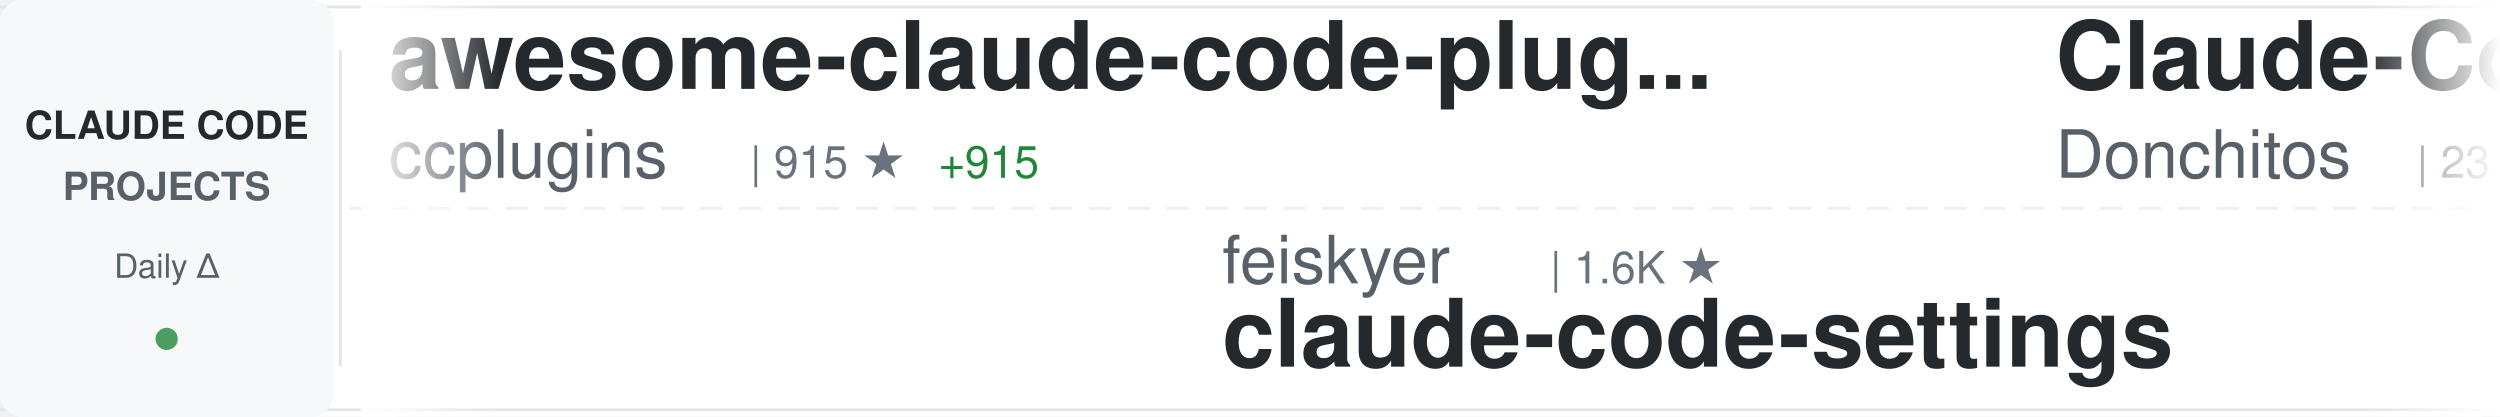
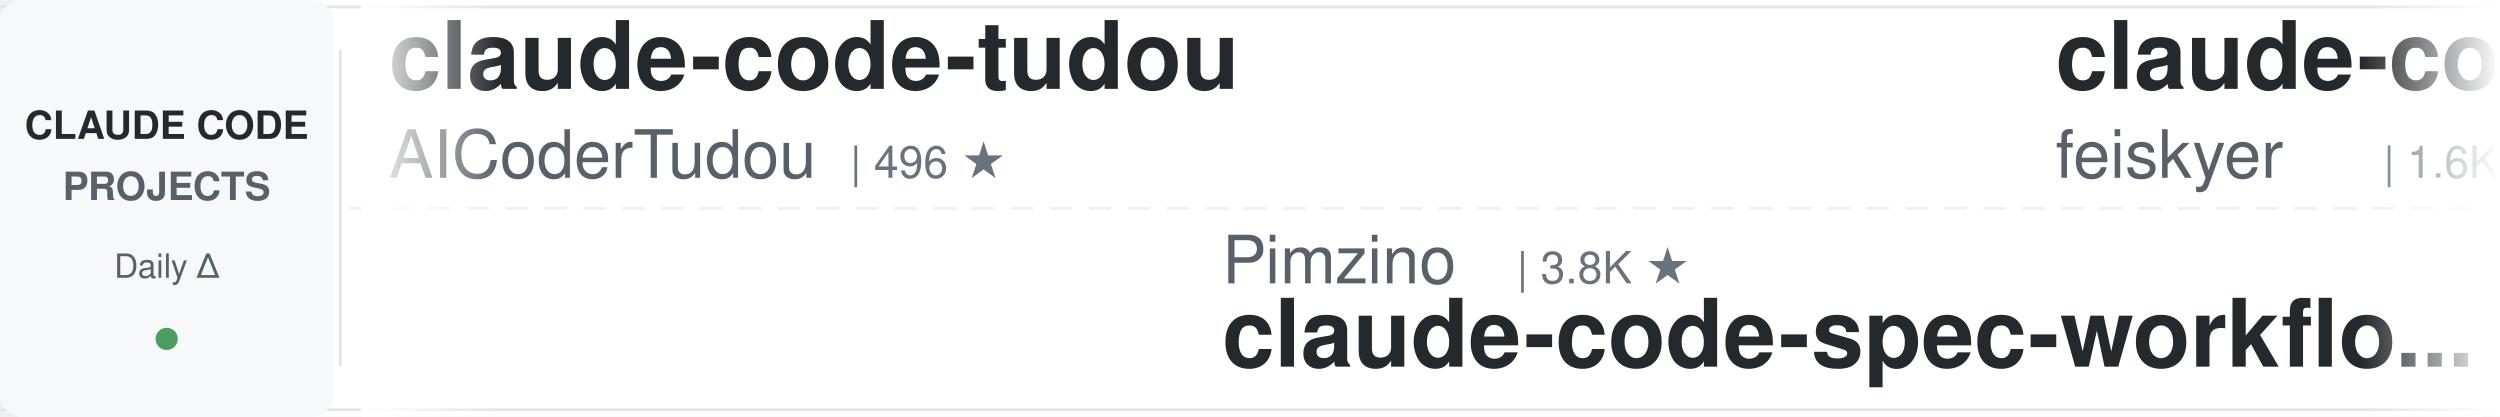
<svg xmlns="http://www.w3.org/2000/svg" width="900" height="150">
  <defs>
    <linearGradient id="awesomeLeftFade" x1="0%" y1="0%" x2="100%" y2="0%">
      <stop offset="0%" style="stop-color:#ffffff;stop-opacity:1" />
      <stop offset="100%" style="stop-color:#ffffff;stop-opacity:0" />
    </linearGradient>
    <linearGradient id="awesomeRightFade" x1="0%" y1="0%" x2="100%" y2="0%">
      <stop offset="0%" style="stop-color:#ffffff;stop-opacity:0" />
      <stop offset="100%" style="stop-color:#ffffff;stop-opacity:1" />
    </linearGradient>
  </defs>
  <rect width="900" height="150" fill="#ffffff" rx="8" />
  <rect x="0" y="2" width="900" height="1" fill="#e1e4e8" />
  <rect x="0" y="147" width="900" height="1" fill="#e1e4e8" />
  <line x1="0" y1="75" x2="900" y2="75" stroke="#e1e4e8" stroke-width="1" stroke-dasharray="8 6" opacity="0.6" />
  <rect x="0" y="0" width="120" height="150" fill="#f6f8fa" rx="8" />
  <text x="60" y="50" font-family="-apple-system, BlinkMacSystemFont, 'Segoe UI', Helvetica, Arial, sans-serif" font-size="14" font-weight="600" fill="#24292e" text-anchor="middle">CLAUDE CODE</text>
  <text x="60" y="72" font-family="-apple-system, BlinkMacSystemFont, 'Segoe UI', Helvetica, Arial, sans-serif" font-size="14" font-weight="600" fill="#586069" text-anchor="middle">PROJECTS</text>
  <text x="60" y="100" font-family="-apple-system, BlinkMacSystemFont, 'Segoe UI', Helvetica, Arial, sans-serif" font-size="12" font-weight="500" fill="#586069" text-anchor="middle">Daily Δ</text>
  <circle cx="60" cy="122" r="4" fill="#22863a" opacity="0.8" />
  <rect x="122" y="18" width="1" height="114" fill="#e1e4e8" />
  <clipPath id="awesomeTickerClip">
    <rect x="130" y="0" width="770" height="150" />
  </clipPath>
  <g clip-path="url(#awesomeTickerClip)">
    <g id="awesomeTickerItems">
      <animateTransform attributeName="transform" attributeType="XML" type="translate" from="0 0" to="-3000 0" dur="54s" repeatCount="indefinite" />
      <g transform="translate(0, 0)">
-         <text x="140" y="32" font-family="-apple-system, BlinkMacSystemFont, 'Segoe UI', Helvetica, Arial, sans-serif" font-size="34" font-weight="600" fill="#24292e">awesome-claude-code-plug...</text>
-         <text x="140" y="64" font-family="-apple-system, BlinkMacSystemFont, 'Segoe UI', Helvetica, Arial, sans-serif" font-size="24" font-weight="400" fill="#586069">ccplugins</text>
-         <text x="270" y="64" font-family="-apple-system, BlinkMacSystemFont, 'Segoe UI', Helvetica, Arial, sans-serif" font-size="16" font-weight="500" fill="#6a737d">| 915 ★</text>
-         <text x="338" y="64" font-family="-apple-system, BlinkMacSystemFont, 'Segoe UI', Helvetica, Arial, sans-serif" font-size="16" font-weight="500" fill="#22863a"> +915</text>
+         <text x="140" y="32" font-family="-apple-system, BlinkMacSystemFont, 'Segoe UI', Helvetica, Arial, sans-serif" font-size="34" font-weight="600" fill="#24292e">claude-code-tudou</text>
+         <text x="140" y="64" font-family="-apple-system, BlinkMacSystemFont, 'Segoe UI', Helvetica, Arial, sans-serif" font-size="24" font-weight="400" fill="#586069">AICoderTudou</text>
+         <text x="306" y="64" font-family="-apple-system, BlinkMacSystemFont, 'Segoe UI', Helvetica, Arial, sans-serif" font-size="16" font-weight="500" fill="#6a737d">| 496 ★</text>
      </g>
      <g transform="translate(300, 0)">
-         <text x="140" y="102" font-family="-apple-system, BlinkMacSystemFont, 'Segoe UI', Helvetica, Arial, sans-serif" font-size="24" font-weight="400" fill="#586069">feiskyer</text>
-         <text x="258" y="102" font-family="-apple-system, BlinkMacSystemFont, 'Segoe UI', Helvetica, Arial, sans-serif" font-size="16" font-weight="500" fill="#6a737d">| 1.6K ★</text>
-         <text x="140" y="132" font-family="-apple-system, BlinkMacSystemFont, 'Segoe UI', Helvetica, Arial, sans-serif" font-size="34" font-weight="600" fill="#24292e">claude-code-settings</text>
+         <text x="140" y="102" font-family="-apple-system, BlinkMacSystemFont, 'Segoe UI', Helvetica, Arial, sans-serif" font-size="24" font-weight="400" fill="#586069">Pimzino</text>
+         <text x="246" y="102" font-family="-apple-system, BlinkMacSystemFont, 'Segoe UI', Helvetica, Arial, sans-serif" font-size="16" font-weight="500" fill="#6a737d">| 3.8K ★</text>
+         <text x="140" y="132" font-family="-apple-system, BlinkMacSystemFont, 'Segoe UI', Helvetica, Arial, sans-serif" font-size="34" font-weight="600" fill="#24292e">claude-code-spec-workflo...</text>
      </g>
      <g transform="translate(600, 0)">
-         <text x="140" y="32" font-family="-apple-system, BlinkMacSystemFont, 'Segoe UI', Helvetica, Arial, sans-serif" font-size="34" font-weight="600" fill="#24292e">Claude-Code-Game-Studios</text>
-         <text x="140" y="64" font-family="-apple-system, BlinkMacSystemFont, 'Segoe UI', Helvetica, Arial, sans-serif" font-size="24" font-weight="400" fill="#586069">Donchitos</text>
-         <text x="270" y="64" font-family="-apple-system, BlinkMacSystemFont, 'Segoe UI', Helvetica, Arial, sans-serif" font-size="16" font-weight="500" fill="#6a737d">| 23.9K ★</text>
-         <text x="356" y="64" font-family="-apple-system, BlinkMacSystemFont, 'Segoe UI', Helvetica, Arial, sans-serif" font-size="16" font-weight="500" fill="#22863a"> +1</text>
+         <text x="140" y="32" font-family="-apple-system, BlinkMacSystemFont, 'Segoe UI', Helvetica, Arial, sans-serif" font-size="34" font-weight="600" fill="#24292e">claude-code-settings</text>
+         <text x="140" y="64" font-family="-apple-system, BlinkMacSystemFont, 'Segoe UI', Helvetica, Arial, sans-serif" font-size="24" font-weight="400" fill="#586069">feiskyer</text>
+         <text x="258" y="64" font-family="-apple-system, BlinkMacSystemFont, 'Segoe UI', Helvetica, Arial, sans-serif" font-size="16" font-weight="500" fill="#6a737d">| 1.6K ★</text>
+         <text x="335" y="64" font-family="-apple-system, BlinkMacSystemFont, 'Segoe UI', Helvetica, Arial, sans-serif" font-size="16" font-weight="500" fill="#cb2431"> -1</text>
      </g>
      <g transform="translate(900, 0)">
-         <text x="140" y="102" font-family="-apple-system, BlinkMacSystemFont, 'Segoe UI', Helvetica, Arial, sans-serif" font-size="24" font-weight="400" fill="#586069">anthropics</text>
-         <text x="282" y="102" font-family="-apple-system, BlinkMacSystemFont, 'Segoe UI', Helvetica, Arial, sans-serif" font-size="16" font-weight="500" fill="#6a737d">| 8.6K ★</text>
-         <text x="359" y="102" font-family="-apple-system, BlinkMacSystemFont, 'Segoe UI', Helvetica, Arial, sans-serif" font-size="16" font-weight="500" fill="#22863a"> +2</text>
-         <text x="140" y="132" font-family="-apple-system, BlinkMacSystemFont, 'Segoe UI', Helvetica, Arial, sans-serif" font-size="34" font-weight="600" fill="#24292e">claude-code-action</text>
+         <text x="140" y="102" font-family="-apple-system, BlinkMacSystemFont, 'Segoe UI', Helvetica, Arial, sans-serif" font-size="24" font-weight="400" fill="#586069">777genius</text>
+         <text x="270" y="102" font-family="-apple-system, BlinkMacSystemFont, 'Segoe UI', Helvetica, Arial, sans-serif" font-size="16" font-weight="500" fill="#6a737d">| 926 ★</text>
+         <text x="140" y="132" font-family="-apple-system, BlinkMacSystemFont, 'Segoe UI', Helvetica, Arial, sans-serif" font-size="34" font-weight="600" fill="#24292e">claude-code-source-code</text>
      </g>
      <g transform="translate(1200, 0)">
-         <text x="140" y="32" font-family="-apple-system, BlinkMacSystemFont, 'Segoe UI', Helvetica, Arial, sans-serif" font-size="34" font-weight="600" fill="#24292e">claude-code-prompts</text>
-         <text x="140" y="64" font-family="-apple-system, BlinkMacSystemFont, 'Segoe UI', Helvetica, Arial, sans-serif" font-size="24" font-weight="400" fill="#586069">repowise-dev</text>
-         <text x="306" y="64" font-family="-apple-system, BlinkMacSystemFont, 'Segoe UI', Helvetica, Arial, sans-serif" font-size="16" font-weight="500" fill="#6a737d">| 1.2K ★</text>
+         <text x="140" y="32" font-family="-apple-system, BlinkMacSystemFont, 'Segoe UI', Helvetica, Arial, sans-serif" font-size="34" font-weight="600" fill="#24292e">Open-ClaudeCode</text>
+         <text x="140" y="64" font-family="-apple-system, BlinkMacSystemFont, 'Segoe UI', Helvetica, Arial, sans-serif" font-size="24" font-weight="400" fill="#586069">LING71671</text>
+         <text x="270" y="64" font-family="-apple-system, BlinkMacSystemFont, 'Segoe UI', Helvetica, Arial, sans-serif" font-size="16" font-weight="500" fill="#6a737d">| 945 ★</text>
      </g>
      <g transform="translate(1500, 0)">
-         <text x="140" y="102" font-family="-apple-system, BlinkMacSystemFont, 'Segoe UI', Helvetica, Arial, sans-serif" font-size="24" font-weight="400" fill="#586069">rohitg00</text>
-         <text x="258" y="102" font-family="-apple-system, BlinkMacSystemFont, 'Segoe UI', Helvetica, Arial, sans-serif" font-size="16" font-weight="500" fill="#6a737d">| 2.5K ★</text>
-         <text x="140" y="132" font-family="-apple-system, BlinkMacSystemFont, 'Segoe UI', Helvetica, Arial, sans-serif" font-size="34" font-weight="600" fill="#24292e">awesome-claude-code-tool...</text>
+         <text x="140" y="102" font-family="-apple-system, BlinkMacSystemFont, 'Segoe UI', Helvetica, Arial, sans-serif" font-size="24" font-weight="400" fill="#586069">ykdojo</text>
+         <text x="234" y="102" font-family="-apple-system, BlinkMacSystemFont, 'Segoe UI', Helvetica, Arial, sans-serif" font-size="16" font-weight="500" fill="#6a737d">| 9.7K ★</text>
+         <text x="311" y="102" font-family="-apple-system, BlinkMacSystemFont, 'Segoe UI', Helvetica, Arial, sans-serif" font-size="16" font-weight="500" fill="#22863a"> +7</text>
+         <text x="140" y="132" font-family="-apple-system, BlinkMacSystemFont, 'Segoe UI', Helvetica, Arial, sans-serif" font-size="34" font-weight="600" fill="#24292e">claude-code-tips</text>
      </g>
      <g transform="translate(1800, 0)">
-         <text x="140" y="32" font-family="-apple-system, BlinkMacSystemFont, 'Segoe UI', Helvetica, Arial, sans-serif" font-size="34" font-weight="600" fill="#24292e">Dive-into-Claude-Code</text>
-         <text x="140" y="64" font-family="-apple-system, BlinkMacSystemFont, 'Segoe UI', Helvetica, Arial, sans-serif" font-size="24" font-weight="400" fill="#586069">VILA-Lab</text>
-         <text x="258" y="64" font-family="-apple-system, BlinkMacSystemFont, 'Segoe UI', Helvetica, Arial, sans-serif" font-size="16" font-weight="500" fill="#6a737d">| 2.1K ★</text>
-       </g>
-       <g transform="translate(2100, 0)">
-         <text x="140" y="102" font-family="-apple-system, BlinkMacSystemFont, 'Segoe UI', Helvetica, Arial, sans-serif" font-size="24" font-weight="400" fill="#586069">anthropics</text>
-         <text x="282" y="102" font-family="-apple-system, BlinkMacSystemFont, 'Segoe UI', Helvetica, Arial, sans-serif" font-size="16" font-weight="500" fill="#6a737d">| 5.9K ★</text>
-         <text x="140" y="132" font-family="-apple-system, BlinkMacSystemFont, 'Segoe UI', Helvetica, Arial, sans-serif" font-size="34" font-weight="600" fill="#24292e">claude-code-security-rev...</text>
-       </g>
-       <g transform="translate(2400, 0)">
        <text x="140" y="32" font-family="-apple-system, BlinkMacSystemFont, 'Segoe UI', Helvetica, Arial, sans-serif" font-size="34" font-weight="600" fill="#24292e">ClaudeCode</text>
        <text x="140" y="64" font-family="-apple-system, BlinkMacSystemFont, 'Segoe UI', Helvetica, Arial, sans-serif" font-size="24" font-weight="400" fill="#586069">guanshan</text>
        <text x="258" y="64" font-family="-apple-system, BlinkMacSystemFont, 'Segoe UI', Helvetica, Arial, sans-serif" font-size="16" font-weight="500" fill="#6a737d">| 61 ★</text>
      </g>
+       <g transform="translate(2100, 0)">
+         <text x="140" y="102" font-family="-apple-system, BlinkMacSystemFont, 'Segoe UI', Helvetica, Arial, sans-serif" font-size="24" font-weight="400" fill="#586069">centminmod</text>
+         <text x="282" y="102" font-family="-apple-system, BlinkMacSystemFont, 'Segoe UI', Helvetica, Arial, sans-serif" font-size="16" font-weight="500" fill="#6a737d">| 2.6K ★</text>
+         <text x="359" y="102" font-family="-apple-system, BlinkMacSystemFont, 'Segoe UI', Helvetica, Arial, sans-serif" font-size="16" font-weight="500" fill="#22863a"> +2</text>
+         <text x="140" y="132" font-family="-apple-system, BlinkMacSystemFont, 'Segoe UI', Helvetica, Arial, sans-serif" font-size="34" font-weight="600" fill="#24292e">my-claude-code-setup</text>
+       </g>
+       <g transform="translate(2400, 0)">
+         <text x="140" y="32" font-family="-apple-system, BlinkMacSystemFont, 'Segoe UI', Helvetica, Arial, sans-serif" font-size="34" font-weight="600" fill="#24292e">claude-code-workflows</text>
+         <text x="140" y="64" font-family="-apple-system, BlinkMacSystemFont, 'Segoe UI', Helvetica, Arial, sans-serif" font-size="24" font-weight="400" fill="#586069">OneRedOak</text>
+         <text x="270" y="64" font-family="-apple-system, BlinkMacSystemFont, 'Segoe UI', Helvetica, Arial, sans-serif" font-size="16" font-weight="500" fill="#6a737d">| 3.9K ★</text>
+       </g>
      <g transform="translate(2700, 0)">
-         <text x="140" y="102" font-family="-apple-system, BlinkMacSystemFont, 'Segoe UI', Helvetica, Arial, sans-serif" font-size="24" font-weight="400" fill="#586069">Windy3f3f3f3f</text>
-         <text x="318" y="102" font-family="-apple-system, BlinkMacSystemFont, 'Segoe UI', Helvetica, Arial, sans-serif" font-size="16" font-weight="500" fill="#6a737d">| 3.5K ★</text>
-         <text x="140" y="132" font-family="-apple-system, BlinkMacSystemFont, 'Segoe UI', Helvetica, Arial, sans-serif" font-size="34" font-weight="600" fill="#24292e">how-claude-code-works</text>
+         <text x="140" y="102" font-family="-apple-system, BlinkMacSystemFont, 'Segoe UI', Helvetica, Arial, sans-serif" font-size="24" font-weight="400" fill="#586069">luyao618</text>
+         <text x="258" y="102" font-family="-apple-system, BlinkMacSystemFont, 'Segoe UI', Helvetica, Arial, sans-serif" font-size="16" font-weight="500" fill="#6a737d">| 1.7K ★</text>
+         <text x="140" y="132" font-family="-apple-system, BlinkMacSystemFont, 'Segoe UI', Helvetica, Arial, sans-serif" font-size="34" font-weight="600" fill="#24292e">Claude-Code-Source-Study</text>
      </g>
      <g transform="translate(3000, 0)">
-         <text x="140" y="32" font-family="-apple-system, BlinkMacSystemFont, 'Segoe UI', Helvetica, Arial, sans-serif" font-size="34" font-weight="600" fill="#24292e">awesome-claude-code-plug...</text>
-         <text x="140" y="64" font-family="-apple-system, BlinkMacSystemFont, 'Segoe UI', Helvetica, Arial, sans-serif" font-size="24" font-weight="400" fill="#586069">ccplugins</text>
-         <text x="270" y="64" font-family="-apple-system, BlinkMacSystemFont, 'Segoe UI', Helvetica, Arial, sans-serif" font-size="16" font-weight="500" fill="#6a737d">| 915 ★</text>
-         <text x="338" y="64" font-family="-apple-system, BlinkMacSystemFont, 'Segoe UI', Helvetica, Arial, sans-serif" font-size="16" font-weight="500" fill="#22863a"> +915</text>
+         <text x="140" y="32" font-family="-apple-system, BlinkMacSystemFont, 'Segoe UI', Helvetica, Arial, sans-serif" font-size="34" font-weight="600" fill="#24292e">claude-code-tudou</text>
+         <text x="140" y="64" font-family="-apple-system, BlinkMacSystemFont, 'Segoe UI', Helvetica, Arial, sans-serif" font-size="24" font-weight="400" fill="#586069">AICoderTudou</text>
+         <text x="306" y="64" font-family="-apple-system, BlinkMacSystemFont, 'Segoe UI', Helvetica, Arial, sans-serif" font-size="16" font-weight="500" fill="#6a737d">| 496 ★</text>
      </g>
      <g transform="translate(3300, 0)">
-         <text x="140" y="102" font-family="-apple-system, BlinkMacSystemFont, 'Segoe UI', Helvetica, Arial, sans-serif" font-size="24" font-weight="400" fill="#586069">feiskyer</text>
-         <text x="258" y="102" font-family="-apple-system, BlinkMacSystemFont, 'Segoe UI', Helvetica, Arial, sans-serif" font-size="16" font-weight="500" fill="#6a737d">| 1.6K ★</text>
-         <text x="140" y="132" font-family="-apple-system, BlinkMacSystemFont, 'Segoe UI', Helvetica, Arial, sans-serif" font-size="34" font-weight="600" fill="#24292e">claude-code-settings</text>
+         <text x="140" y="102" font-family="-apple-system, BlinkMacSystemFont, 'Segoe UI', Helvetica, Arial, sans-serif" font-size="24" font-weight="400" fill="#586069">Pimzino</text>
+         <text x="246" y="102" font-family="-apple-system, BlinkMacSystemFont, 'Segoe UI', Helvetica, Arial, sans-serif" font-size="16" font-weight="500" fill="#6a737d">| 3.8K ★</text>
+         <text x="140" y="132" font-family="-apple-system, BlinkMacSystemFont, 'Segoe UI', Helvetica, Arial, sans-serif" font-size="34" font-weight="600" fill="#24292e">claude-code-spec-workflo...</text>
      </g>
      <g transform="translate(3600, 0)">
-         <text x="140" y="32" font-family="-apple-system, BlinkMacSystemFont, 'Segoe UI', Helvetica, Arial, sans-serif" font-size="34" font-weight="600" fill="#24292e">Claude-Code-Game-Studios</text>
-         <text x="140" y="64" font-family="-apple-system, BlinkMacSystemFont, 'Segoe UI', Helvetica, Arial, sans-serif" font-size="24" font-weight="400" fill="#586069">Donchitos</text>
-         <text x="270" y="64" font-family="-apple-system, BlinkMacSystemFont, 'Segoe UI', Helvetica, Arial, sans-serif" font-size="16" font-weight="500" fill="#6a737d">| 23.9K ★</text>
-         <text x="356" y="64" font-family="-apple-system, BlinkMacSystemFont, 'Segoe UI', Helvetica, Arial, sans-serif" font-size="16" font-weight="500" fill="#22863a"> +1</text>
+         <text x="140" y="32" font-family="-apple-system, BlinkMacSystemFont, 'Segoe UI', Helvetica, Arial, sans-serif" font-size="34" font-weight="600" fill="#24292e">claude-code-settings</text>
+         <text x="140" y="64" font-family="-apple-system, BlinkMacSystemFont, 'Segoe UI', Helvetica, Arial, sans-serif" font-size="24" font-weight="400" fill="#586069">feiskyer</text>
+         <text x="258" y="64" font-family="-apple-system, BlinkMacSystemFont, 'Segoe UI', Helvetica, Arial, sans-serif" font-size="16" font-weight="500" fill="#6a737d">| 1.6K ★</text>
+         <text x="335" y="64" font-family="-apple-system, BlinkMacSystemFont, 'Segoe UI', Helvetica, Arial, sans-serif" font-size="16" font-weight="500" fill="#cb2431"> -1</text>
      </g>
      <g transform="translate(3900, 0)">
-         <text x="140" y="102" font-family="-apple-system, BlinkMacSystemFont, 'Segoe UI', Helvetica, Arial, sans-serif" font-size="24" font-weight="400" fill="#586069">anthropics</text>
-         <text x="282" y="102" font-family="-apple-system, BlinkMacSystemFont, 'Segoe UI', Helvetica, Arial, sans-serif" font-size="16" font-weight="500" fill="#6a737d">| 8.6K ★</text>
-         <text x="359" y="102" font-family="-apple-system, BlinkMacSystemFont, 'Segoe UI', Helvetica, Arial, sans-serif" font-size="16" font-weight="500" fill="#22863a"> +2</text>
-         <text x="140" y="132" font-family="-apple-system, BlinkMacSystemFont, 'Segoe UI', Helvetica, Arial, sans-serif" font-size="34" font-weight="600" fill="#24292e">claude-code-action</text>
+         <text x="140" y="102" font-family="-apple-system, BlinkMacSystemFont, 'Segoe UI', Helvetica, Arial, sans-serif" font-size="24" font-weight="400" fill="#586069">777genius</text>
+         <text x="270" y="102" font-family="-apple-system, BlinkMacSystemFont, 'Segoe UI', Helvetica, Arial, sans-serif" font-size="16" font-weight="500" fill="#6a737d">| 926 ★</text>
+         <text x="140" y="132" font-family="-apple-system, BlinkMacSystemFont, 'Segoe UI', Helvetica, Arial, sans-serif" font-size="34" font-weight="600" fill="#24292e">claude-code-source-code</text>
      </g>
    </g>
  </g>
  <rect x="130" y="0" width="50" height="150" fill="url(#awesomeLeftFade)" />
  <rect x="850" y="0" width="50" height="150" fill="url(#awesomeRightFade)" />
</svg>
